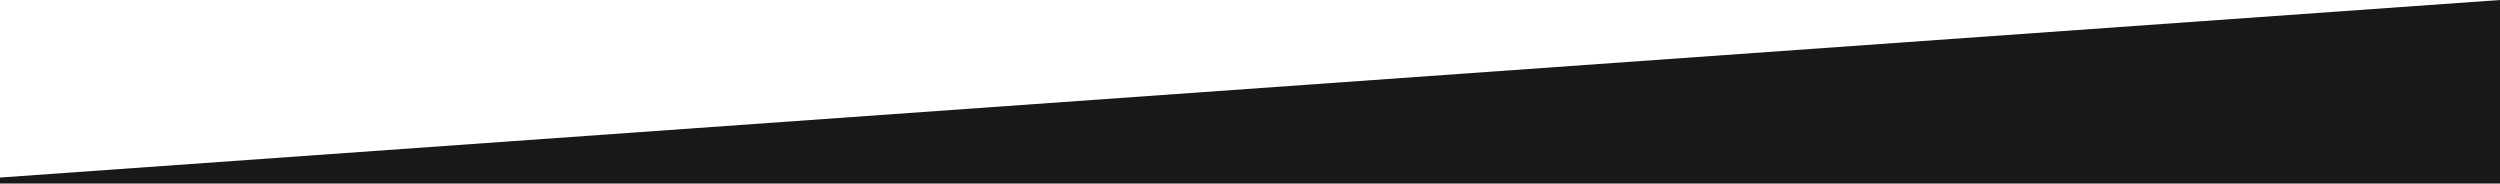
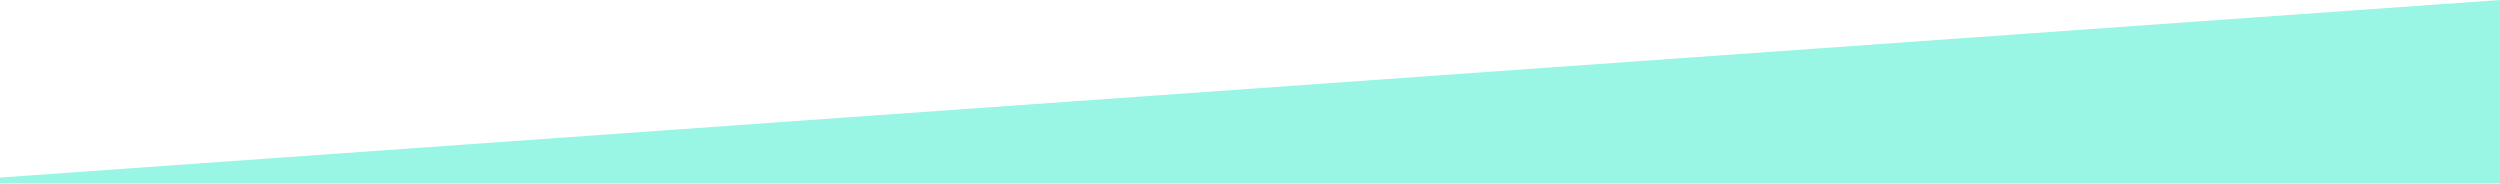
<svg xmlns="http://www.w3.org/2000/svg" width="1512" height="111" viewBox="0 0 1512 111" fill="none">
-   <path d="M-51 111L1512 0V111H-51Z" fill="#18181B" />
+   <path d="M-51 111L1512 0V111H-51Z" fill="#99f6e4" />
</svg>
